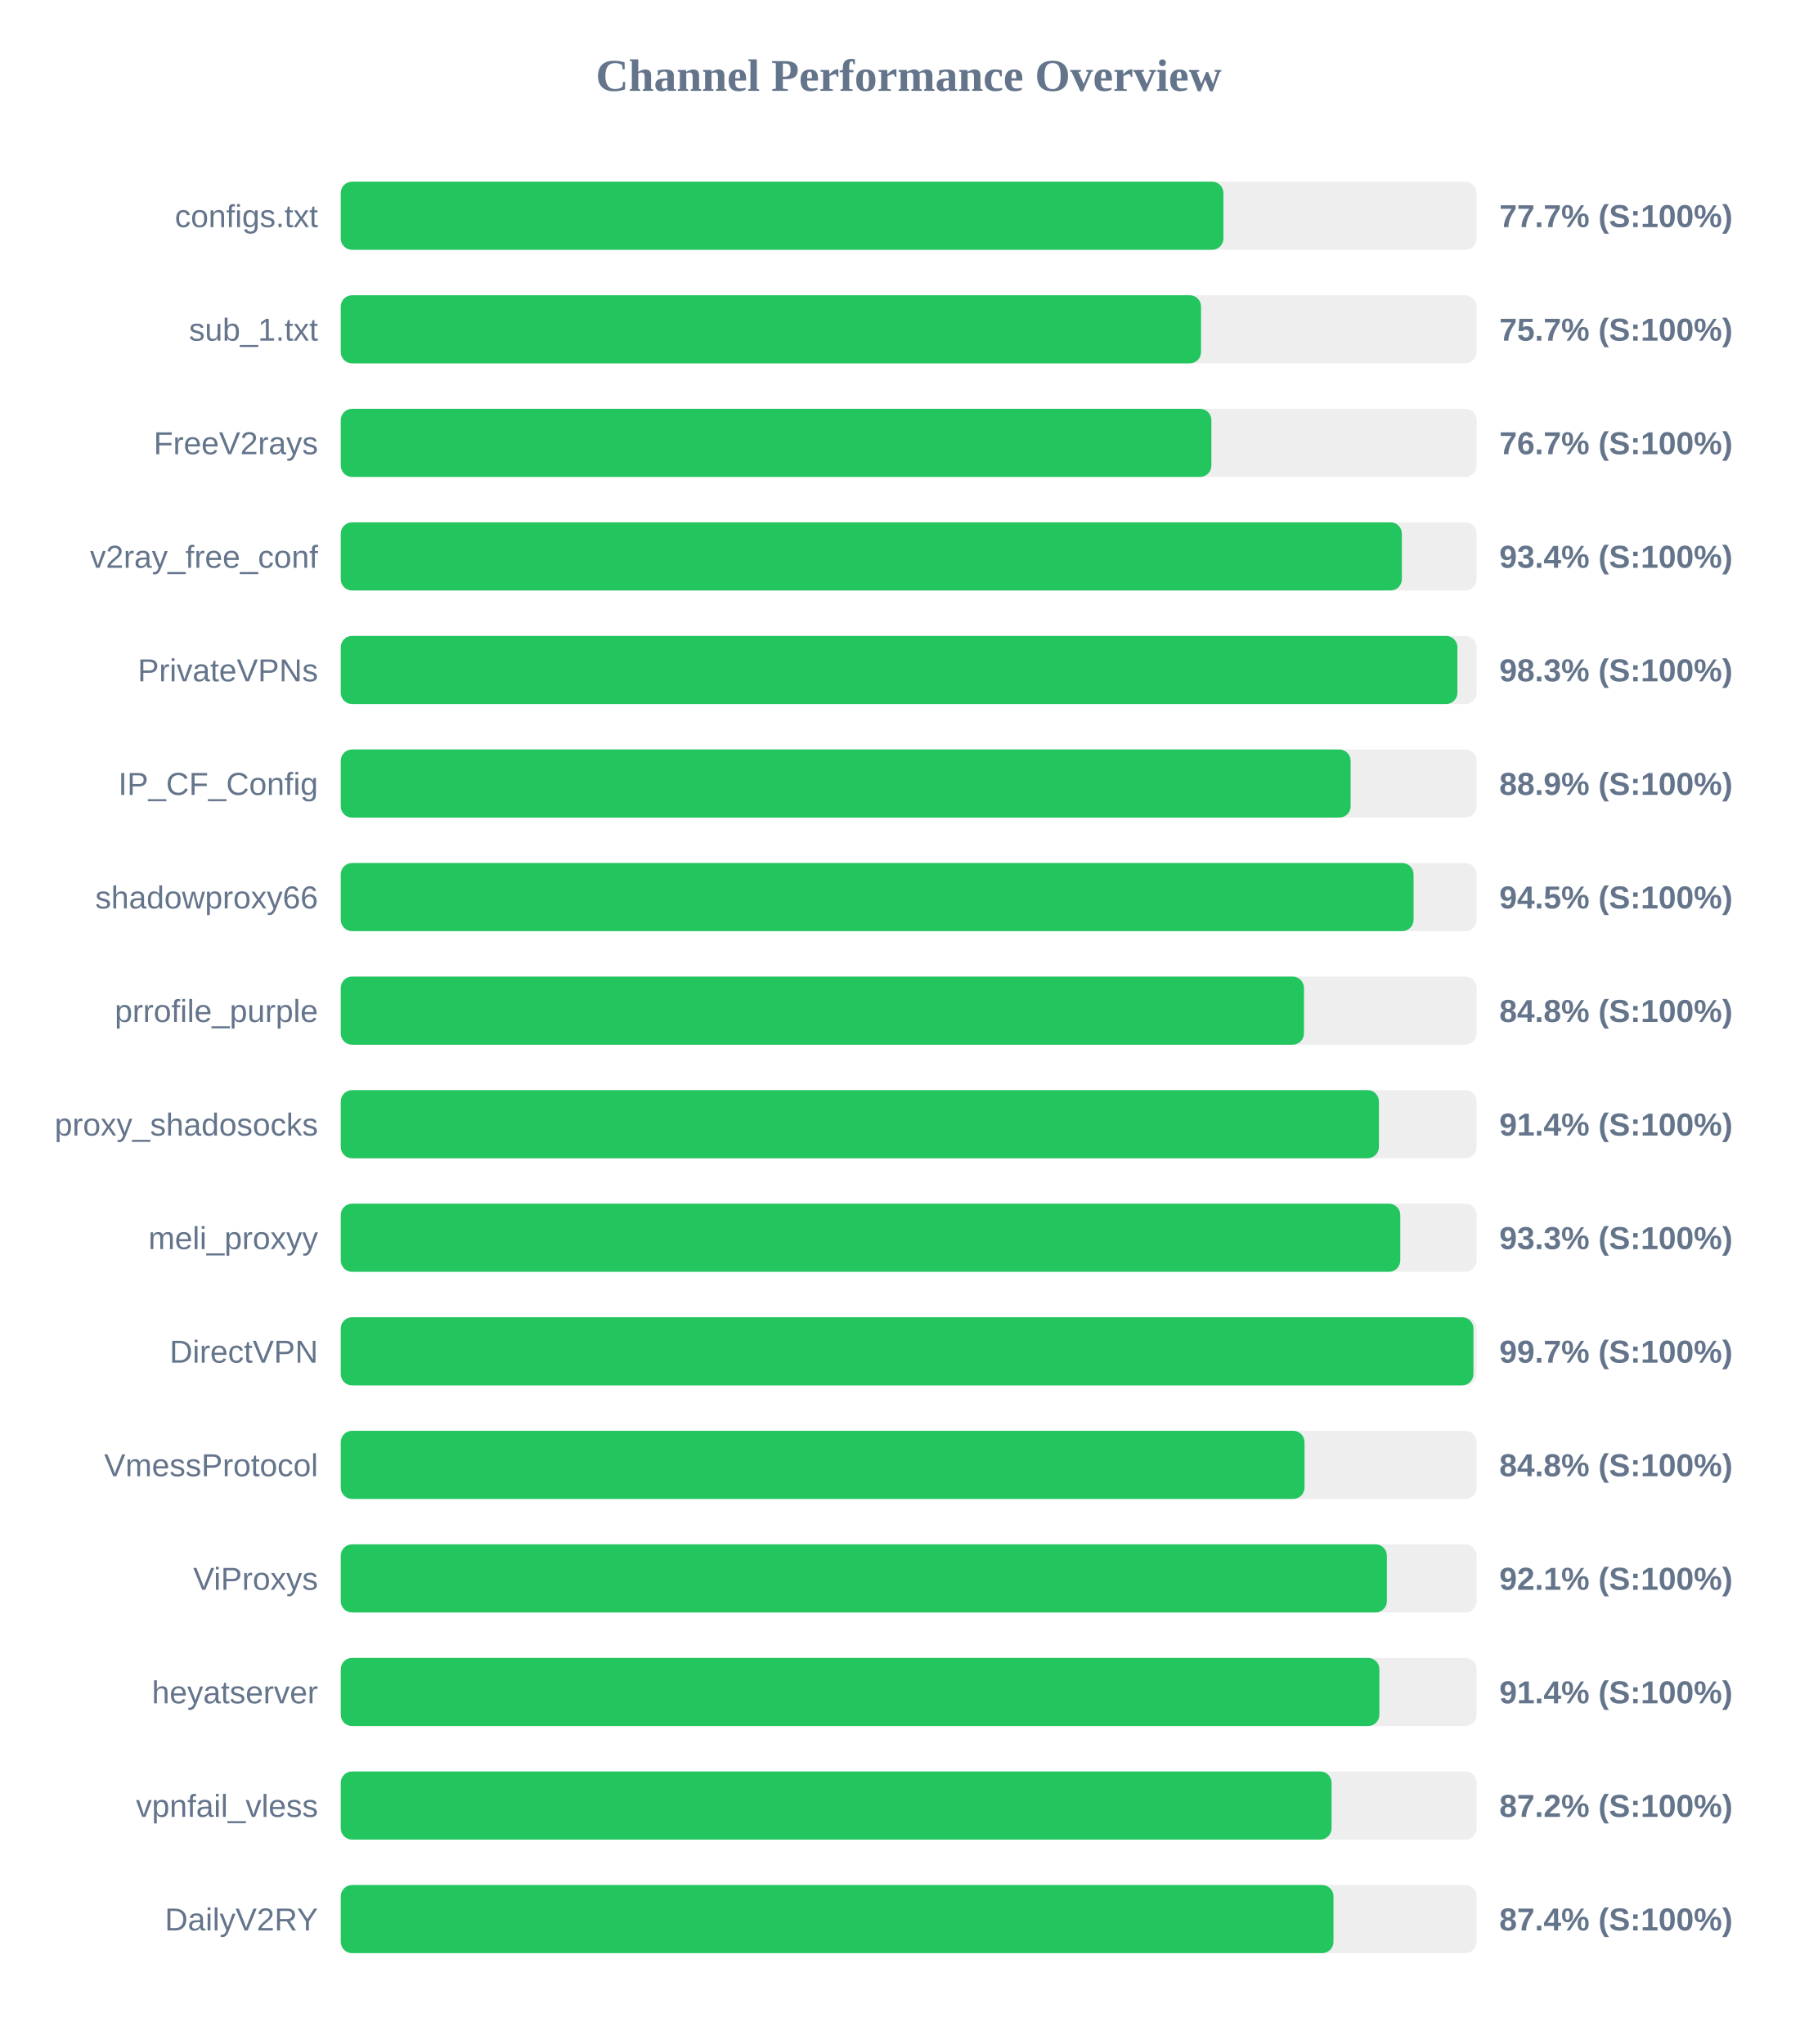
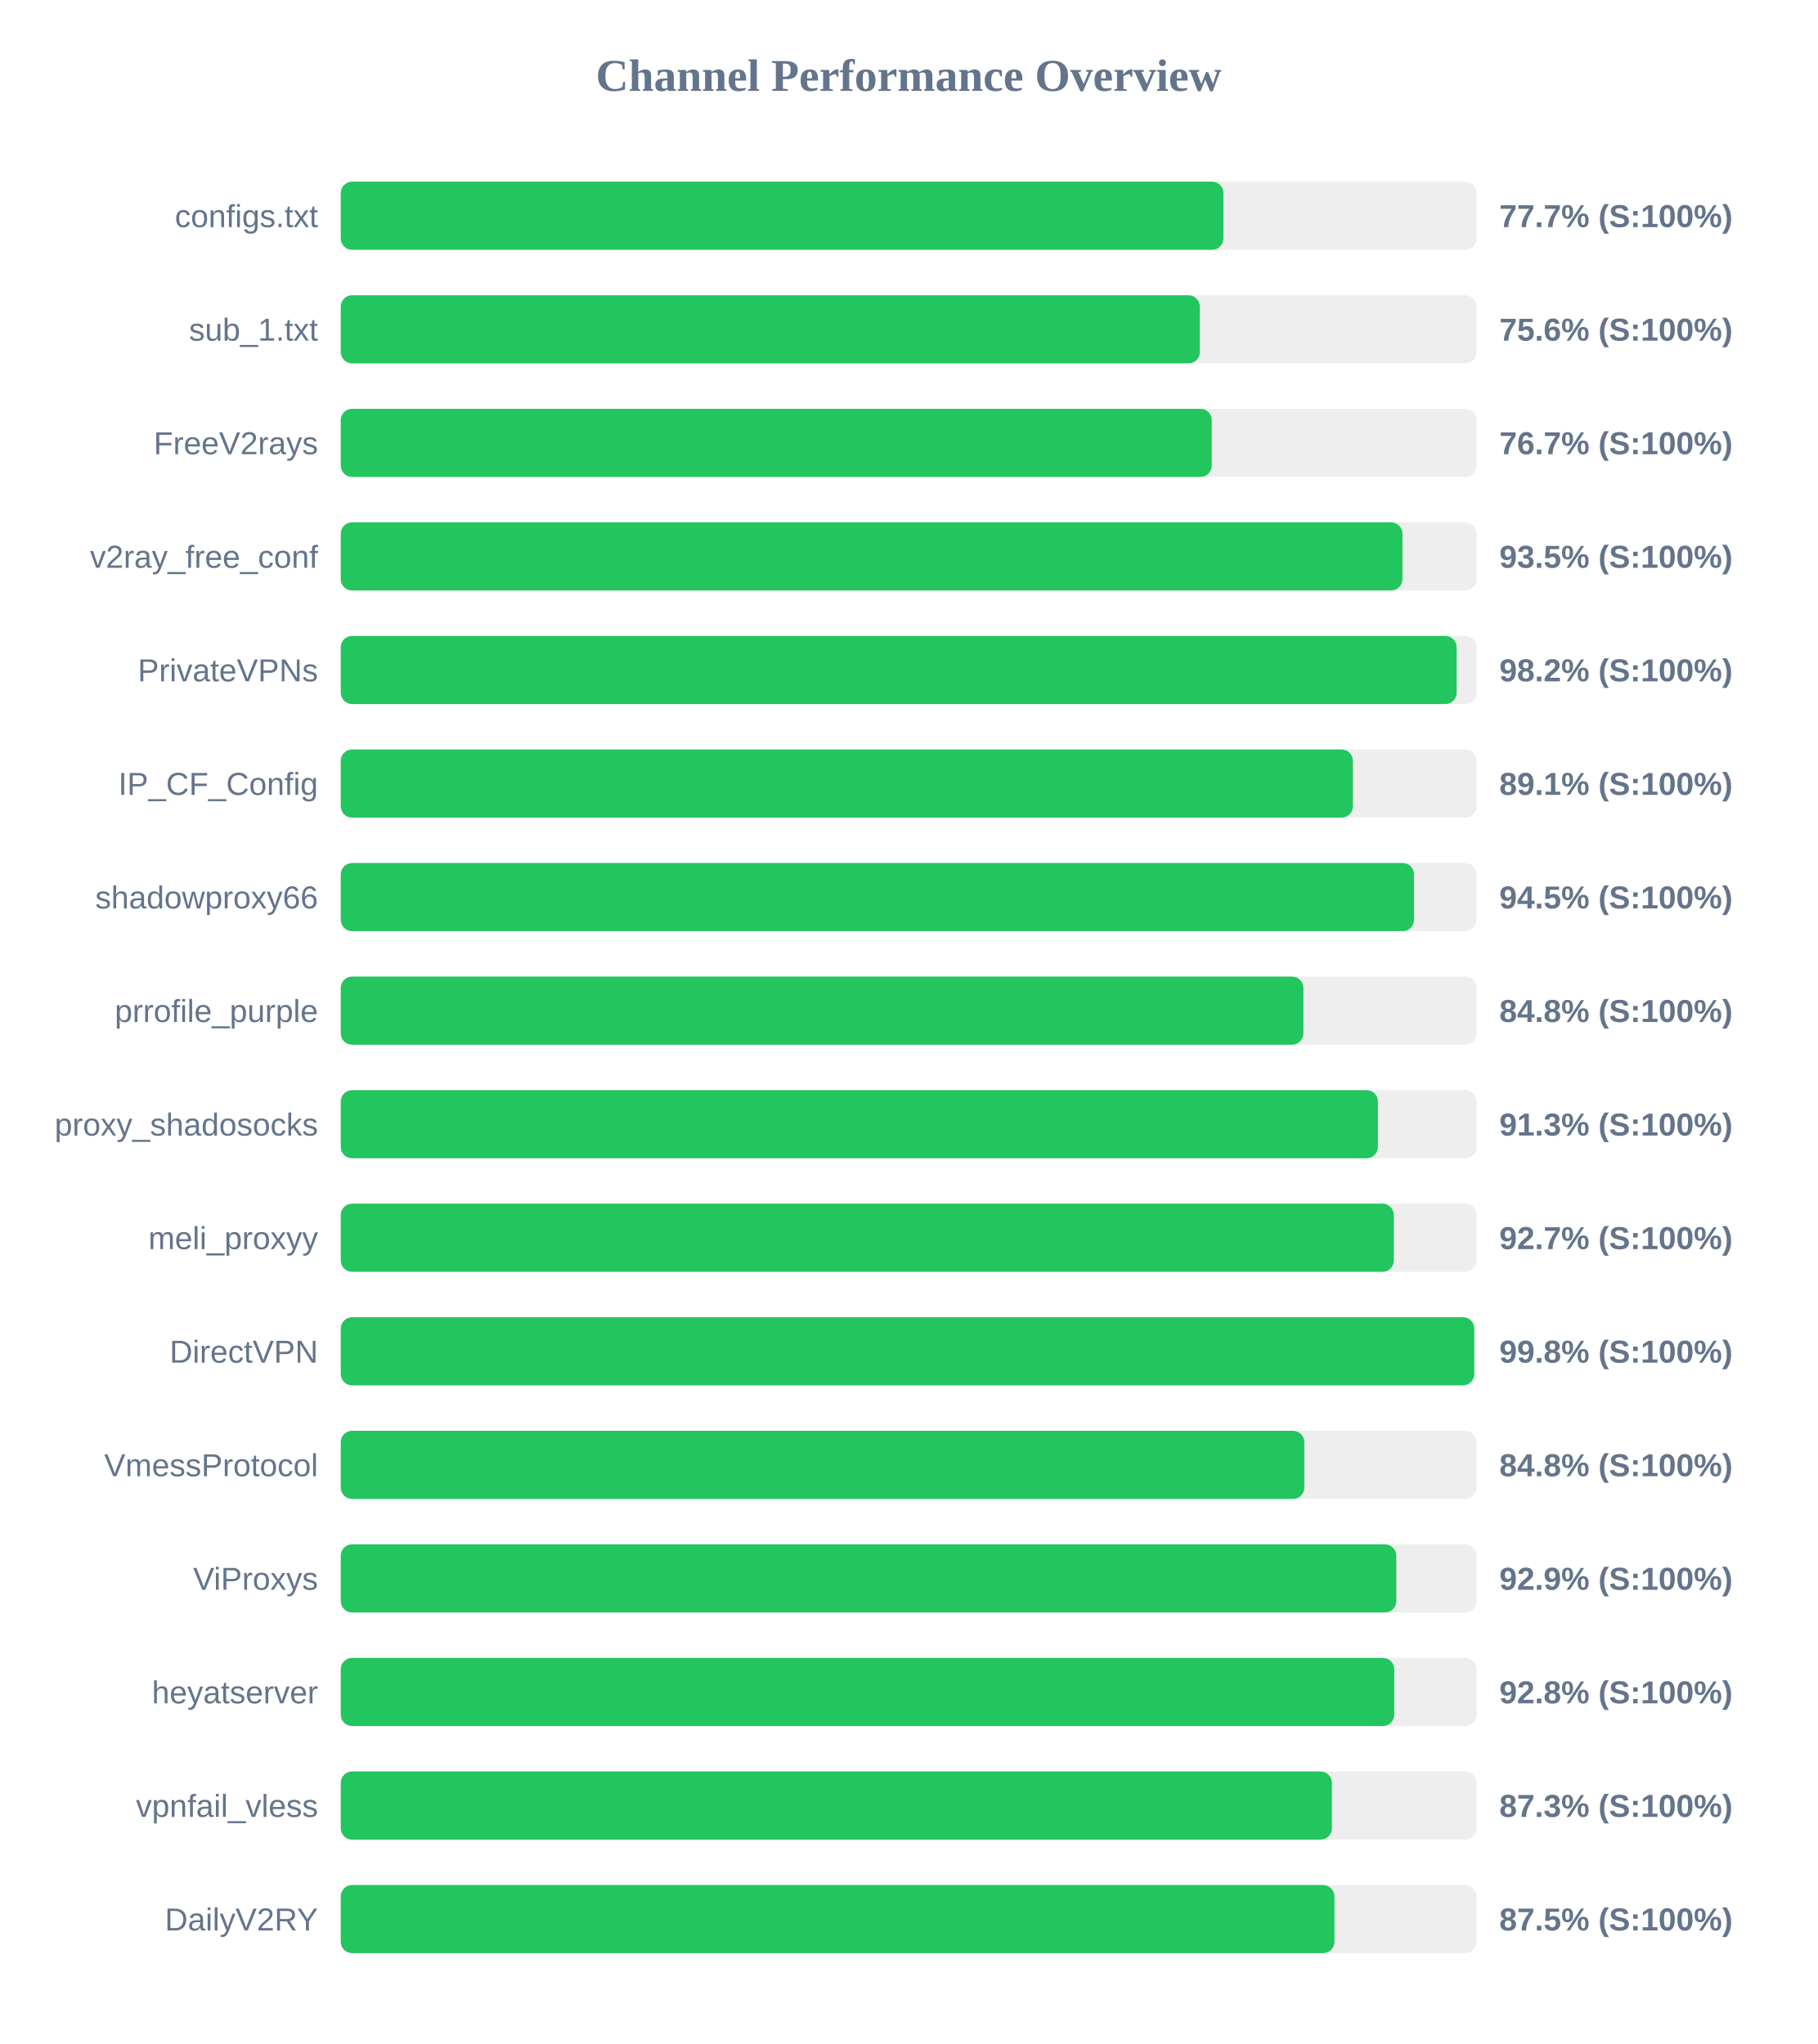
<svg xmlns="http://www.w3.org/2000/svg" width="800" height="900" version="1.1">
  <style>
        .row { font: 14px Arial; fill: #64748b; }
        .score { font: bold 14px Arial; fill: #64748b; }
    </style>
  <text x="400" y="40" text-anchor="middle" font-size="20px" font-weight="bold" fill="#64748b">Channel Performance Overview</text>
  <rect x="150" y="80" width="500" height="30" fill="#eee" rx="5" />
  <rect x="150" y="80" width="388.55" height="30" fill="#22c55e" rx="5" />
  <text x="140" y="100" text-anchor="end" class="row">configs.txt</text>
  <text x="660" y="100" text-anchor="start" class="score">77.7% (S:100%)</text>
  <rect x="150" y="130" width="500" height="30" fill="#eee" rx="5" />
-   <rect x="150" y="130" width="378.7" height="30" fill="#22c55e" rx="5" />
+   <rect x="150" y="130" width="378.15" height="30" fill="#22c55e" rx="5" />
  <text x="140" y="150" text-anchor="end" class="row">sub_1.txt</text>
-   <text x="660" y="150" text-anchor="start" class="score">75.7% (S:100%)</text>
+   <text x="660" y="150" text-anchor="start" class="score">75.6% (S:100%)</text>
  <rect x="150" y="180" width="500" height="30" fill="#eee" rx="5" />
-   <rect x="150" y="180" width="383.25" height="30" fill="#22c55e" rx="5" />
+   <rect x="150" y="180" width="383.4" height="30" fill="#22c55e" rx="5" />
  <text x="140" y="200" text-anchor="end" class="row">FreeV2rays</text>
  <text x="660" y="200" text-anchor="start" class="score">76.7% (S:100%)</text>
  <rect x="150" y="230" width="500" height="30" fill="#eee" rx="5" />
-   <rect x="150" y="230" width="467.1" height="30" fill="#22c55e" rx="5" />
+   <rect x="150" y="230" width="467.35" height="30" fill="#22c55e" rx="5" />
  <text x="140" y="250" text-anchor="end" class="row">v2ray_free_conf</text>
-   <text x="660" y="250" text-anchor="start" class="score">93.4% (S:100%)</text>
+   <text x="660" y="250" text-anchor="start" class="score">93.5% (S:100%)</text>
  <rect x="150" y="280" width="500" height="30" fill="#eee" rx="5" />
-   <rect x="150" y="280" width="491.55" height="30" fill="#22c55e" rx="5" />
+   <rect x="150" y="280" width="491.2" height="30" fill="#22c55e" rx="5" />
  <text x="140" y="300" text-anchor="end" class="row">PrivateVPNs</text>
-   <text x="660" y="300" text-anchor="start" class="score">98.3% (S:100%)</text>
+   <text x="660" y="300" text-anchor="start" class="score">98.2% (S:100%)</text>
  <rect x="150" y="330" width="500" height="30" fill="#eee" rx="5" />
-   <rect x="150" y="330" width="444.55" height="30" fill="#22c55e" rx="5" />
+   <rect x="150" y="330" width="445.55" height="30" fill="#22c55e" rx="5" />
  <text x="140" y="350" text-anchor="end" class="row">IP_CF_Config</text>
-   <text x="660" y="350" text-anchor="start" class="score">88.9% (S:100%)</text>
+   <text x="660" y="350" text-anchor="start" class="score">89.1% (S:100%)</text>
  <rect x="150" y="380" width="500" height="30" fill="#eee" rx="5" />
-   <rect x="150" y="380" width="472.25" height="30" fill="#22c55e" rx="5" />
+   <rect x="150" y="380" width="472.45" height="30" fill="#22c55e" rx="5" />
  <text x="140" y="400" text-anchor="end" class="row">shadowproxy66</text>
  <text x="660" y="400" text-anchor="start" class="score">94.5% (S:100%)</text>
  <rect x="150" y="430" width="500" height="30" fill="#eee" rx="5" />
-   <rect x="150" y="430" width="424.0" height="30" fill="#22c55e" rx="5" />
+   <rect x="150" y="430" width="423.75" height="30" fill="#22c55e" rx="5" />
  <text x="140" y="450" text-anchor="end" class="row">prrofile_purple</text>
  <text x="660" y="450" text-anchor="start" class="score">84.8% (S:100%)</text>
  <rect x="150" y="480" width="500" height="30" fill="#eee" rx="5" />
-   <rect x="150" y="480" width="457.0" height="30" fill="#22c55e" rx="5" />
+   <rect x="150" y="480" width="456.55" height="30" fill="#22c55e" rx="5" />
  <text x="140" y="500" text-anchor="end" class="row">proxy_shadosocks</text>
-   <text x="660" y="500" text-anchor="start" class="score">91.4% (S:100%)</text>
+   <text x="660" y="500" text-anchor="start" class="score">91.3% (S:100%)</text>
  <rect x="150" y="530" width="500" height="30" fill="#eee" rx="5" />
-   <rect x="150" y="530" width="466.4" height="30" fill="#22c55e" rx="5" />
+   <rect x="150" y="530" width="463.55" height="30" fill="#22c55e" rx="5" />
  <text x="140" y="550" text-anchor="end" class="row">meli_proxyy</text>
-   <text x="660" y="550" text-anchor="start" class="score">93.3% (S:100%)</text>
+   <text x="660" y="550" text-anchor="start" class="score">92.7% (S:100%)</text>
  <rect x="150" y="580" width="500" height="30" fill="#eee" rx="5" />
-   <rect x="150" y="580" width="498.6" height="30" fill="#22c55e" rx="5" />
+   <rect x="150" y="580" width="498.95" height="30" fill="#22c55e" rx="5" />
  <text x="140" y="600" text-anchor="end" class="row">DirectVPN</text>
-   <text x="660" y="600" text-anchor="start" class="score">99.7% (S:100%)</text>
+   <text x="660" y="600" text-anchor="start" class="score">99.8% (S:100%)</text>
  <rect x="150" y="630" width="500" height="30" fill="#eee" rx="5" />
-   <rect x="150" y="630" width="424.25" height="30" fill="#22c55e" rx="5" />
+   <rect x="150" y="630" width="424.15" height="30" fill="#22c55e" rx="5" />
  <text x="140" y="650" text-anchor="end" class="row">VmessProtocol</text>
  <text x="660" y="650" text-anchor="start" class="score">84.8% (S:100%)</text>
  <rect x="150" y="680" width="500" height="30" fill="#eee" rx="5" />
-   <rect x="150" y="680" width="460.5" height="30" fill="#22c55e" rx="5" />
+   <rect x="150" y="680" width="464.65" height="30" fill="#22c55e" rx="5" />
  <text x="140" y="700" text-anchor="end" class="row">ViProxys</text>
-   <text x="660" y="700" text-anchor="start" class="score">92.1% (S:100%)</text>
+   <text x="660" y="700" text-anchor="start" class="score">92.9% (S:100%)</text>
  <rect x="150" y="730" width="500" height="30" fill="#eee" rx="5" />
-   <rect x="150" y="730" width="457.2" height="30" fill="#22c55e" rx="5" />
+   <rect x="150" y="730" width="463.75" height="30" fill="#22c55e" rx="5" />
  <text x="140" y="750" text-anchor="end" class="row">heyatserver</text>
-   <text x="660" y="750" text-anchor="start" class="score">91.4% (S:100%)</text>
+   <text x="660" y="750" text-anchor="start" class="score">92.8% (S:100%)</text>
  <rect x="150" y="780" width="500" height="30" fill="#eee" rx="5" />
-   <rect x="150" y="780" width="436.15" height="30" fill="#22c55e" rx="5" />
+   <rect x="150" y="780" width="436.3" height="30" fill="#22c55e" rx="5" />
  <text x="140" y="800" text-anchor="end" class="row">vpnfail_vless</text>
-   <text x="660" y="800" text-anchor="start" class="score">87.2% (S:100%)</text>
+   <text x="660" y="800" text-anchor="start" class="score">87.3% (S:100%)</text>
  <rect x="150" y="830" width="500" height="30" fill="#eee" rx="5" />
-   <rect x="150" y="830" width="437.0" height="30" fill="#22c55e" rx="5" />
+   <rect x="150" y="830" width="437.4" height="30" fill="#22c55e" rx="5" />
  <text x="140" y="850" text-anchor="end" class="row">DailyV2RY</text>
-   <text x="660" y="850" text-anchor="start" class="score">87.4% (S:100%)</text>
+   <text x="660" y="850" text-anchor="start" class="score">87.5% (S:100%)</text>
</svg>
